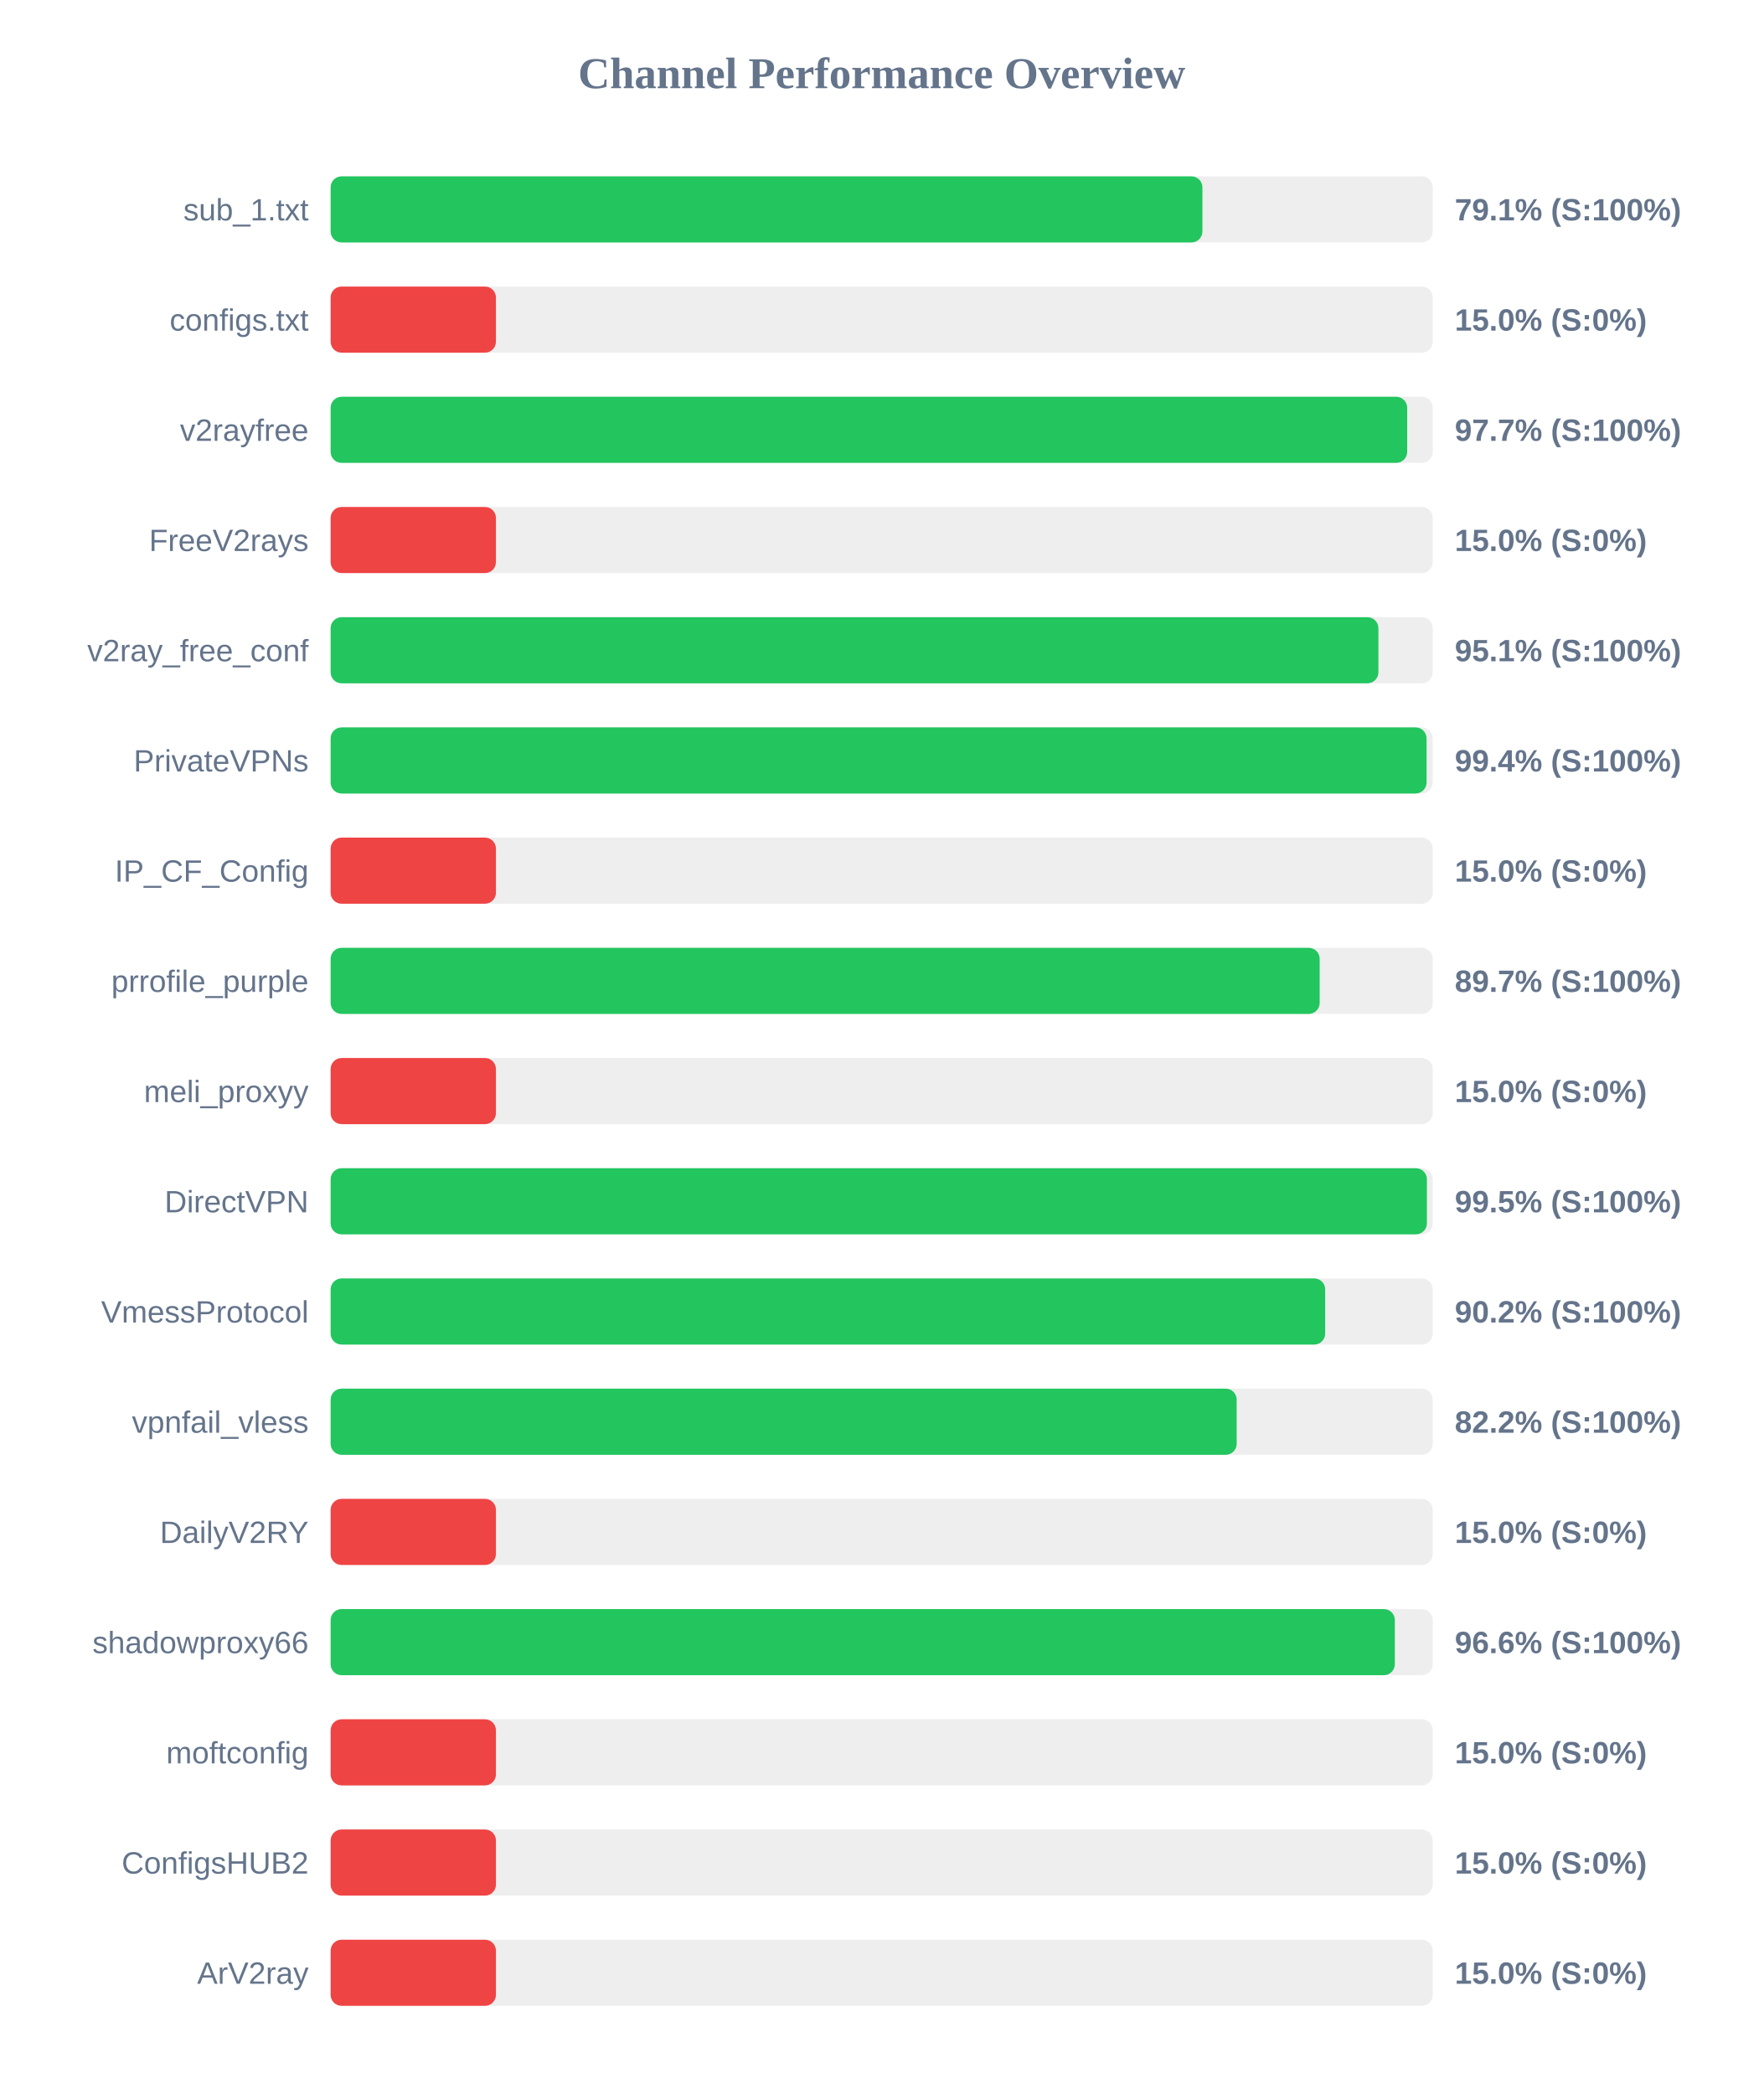
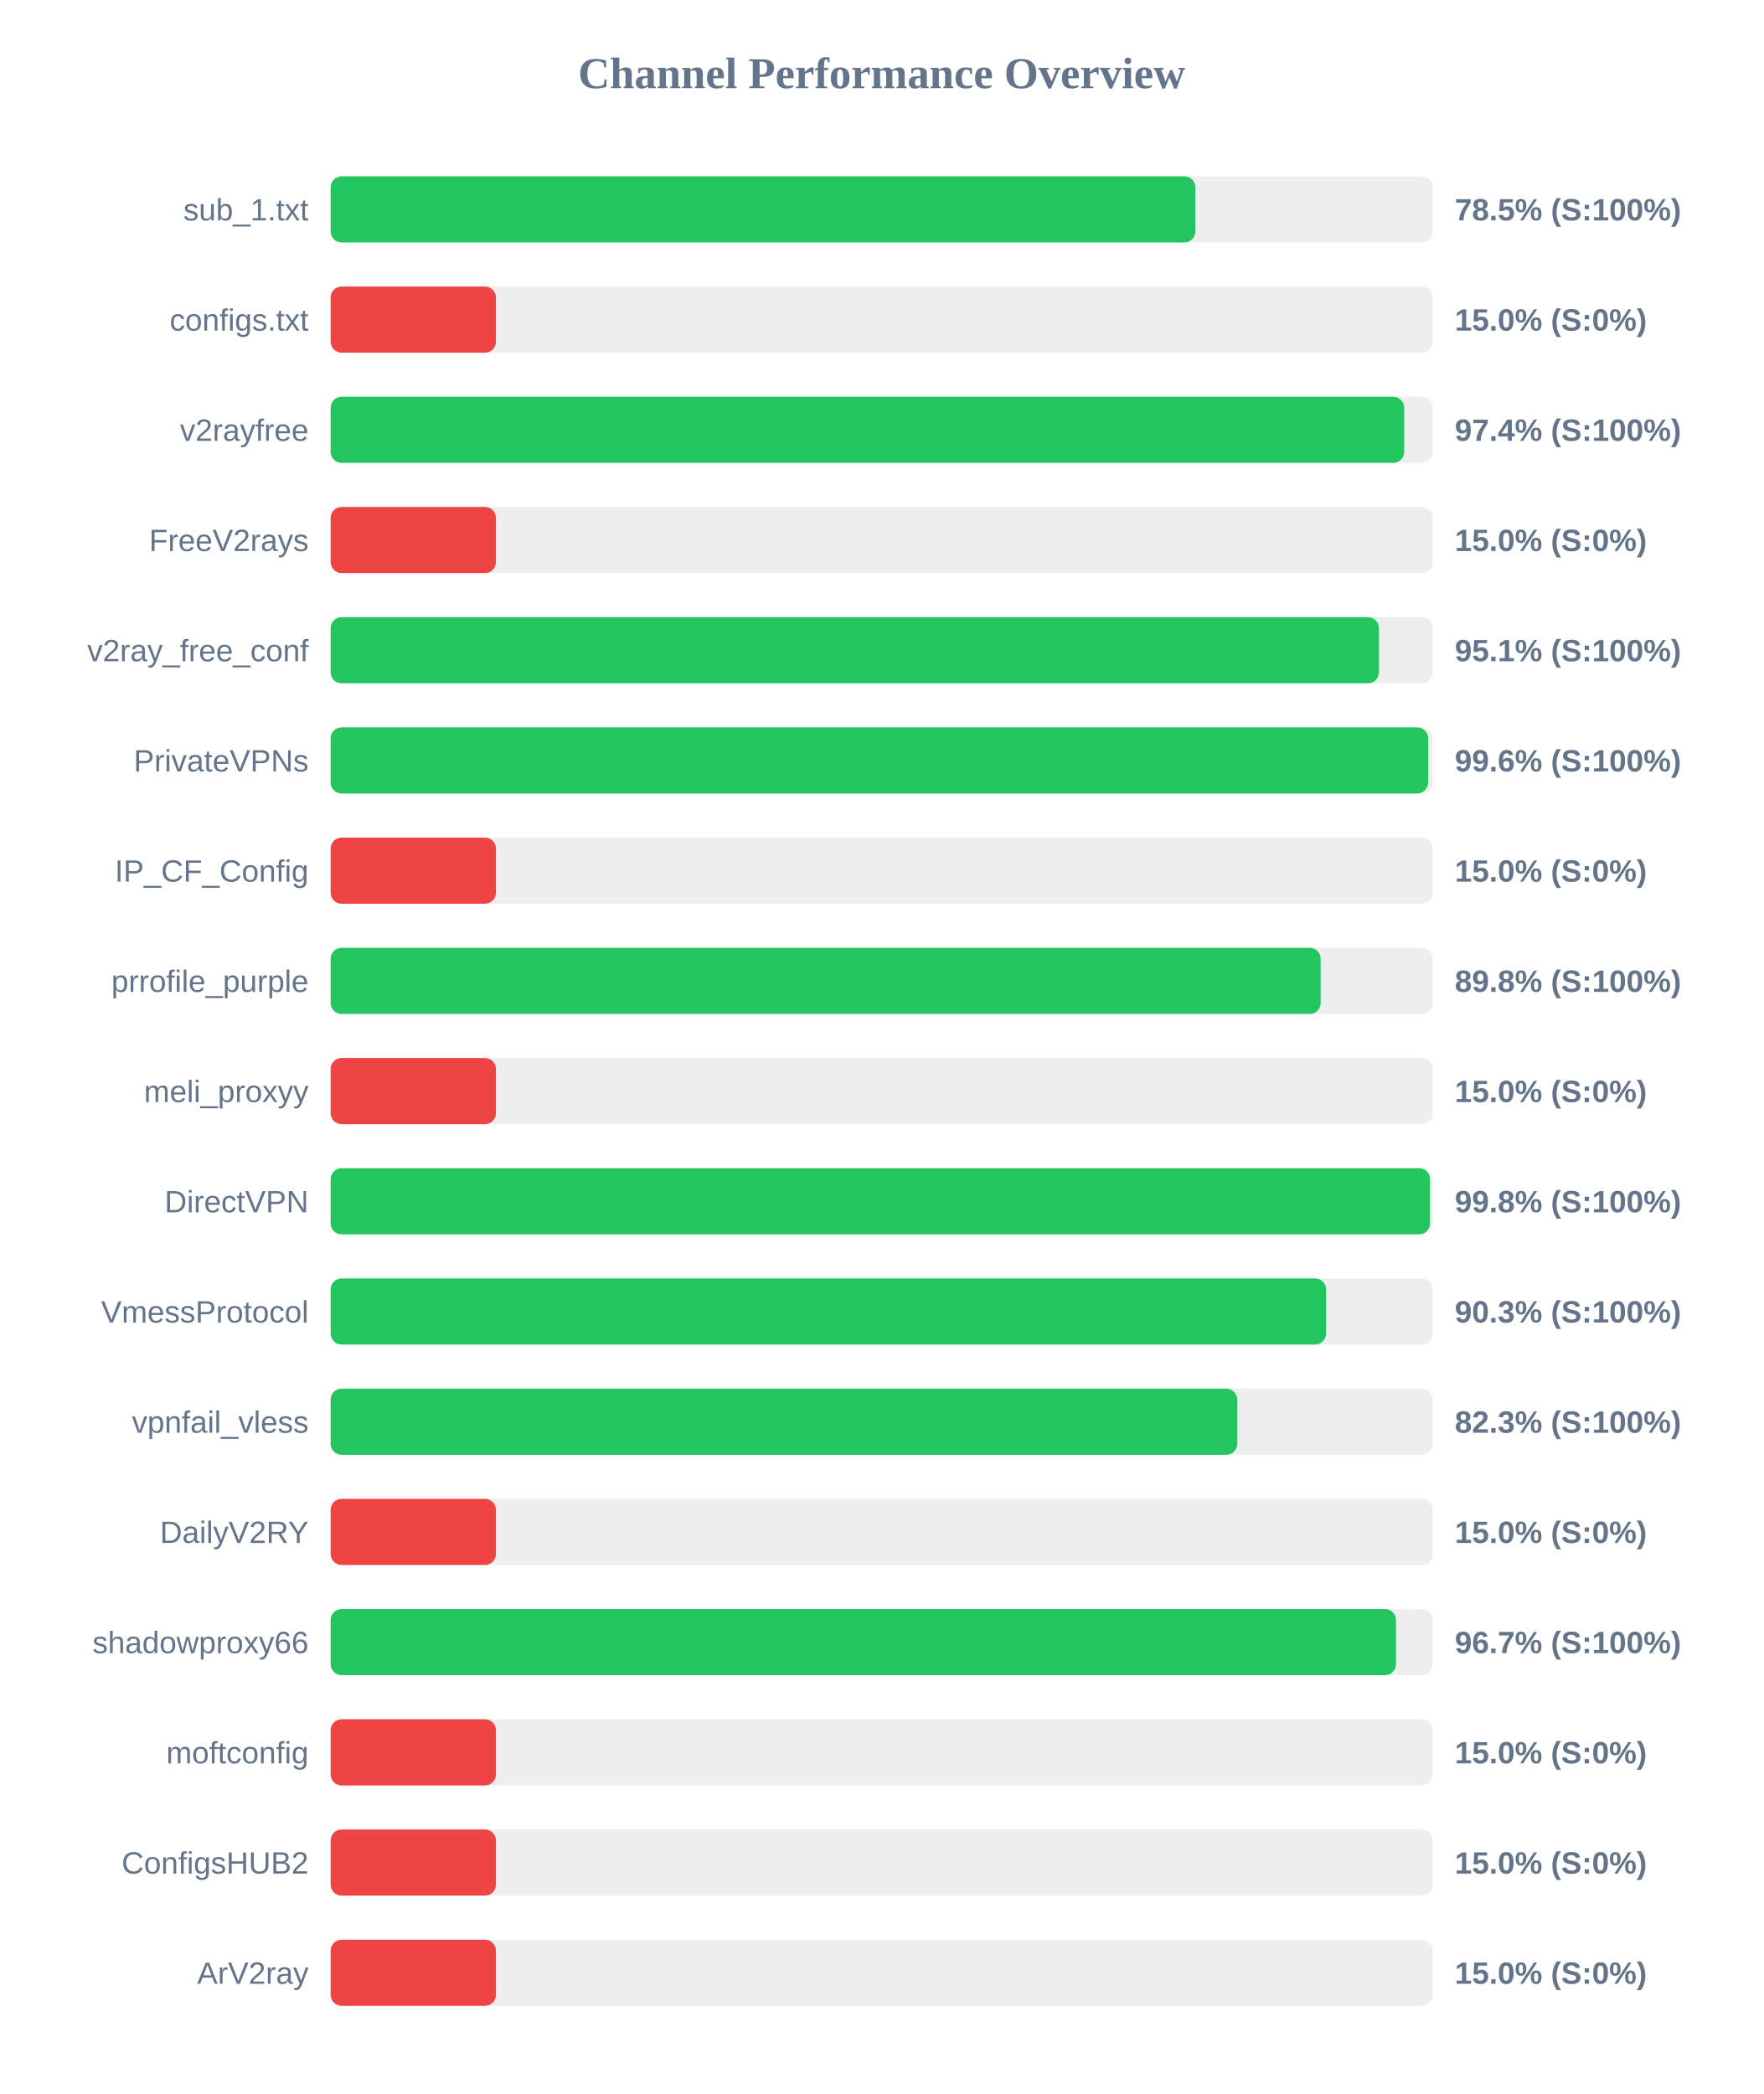
<svg xmlns="http://www.w3.org/2000/svg" width="800" height="950" version="1.1">
  <style>
        .row { font: 14px Arial; fill: #64748b; }
        .score { font: bold 14px Arial; fill: #64748b; }
    </style>
  <text x="400" y="40" text-anchor="middle" font-size="20px" font-weight="bold" fill="#64748b">Channel Performance Overview</text>
  <rect x="150" y="80" width="500" height="30" fill="#eee" rx="5" />
-   <rect x="150" y="80" width="395.5" height="30" fill="#22c55e" rx="5" />
+   <rect x="150" y="80" width="392.3" height="30" fill="#22c55e" rx="5" />
  <text x="140" y="100" text-anchor="end" class="row">sub_1.txt</text>
-   <text x="660" y="100" text-anchor="start" class="score">79.1% (S:100%)</text>
+   <text x="660" y="100" text-anchor="start" class="score">78.5% (S:100%)</text>
  <rect x="150" y="130" width="500" height="30" fill="#eee" rx="5" />
  <rect x="150" y="130" width="75.0" height="30" fill="#ef4444" rx="5" />
  <text x="140" y="150" text-anchor="end" class="row">configs.txt</text>
  <text x="660" y="150" text-anchor="start" class="score">15.0% (S:0%)</text>
  <rect x="150" y="180" width="500" height="30" fill="#eee" rx="5" />
-   <rect x="150" y="180" width="488.4" height="30" fill="#22c55e" rx="5" />
+   <rect x="150" y="180" width="487.05" height="30" fill="#22c55e" rx="5" />
  <text x="140" y="200" text-anchor="end" class="row">v2rayfree</text>
-   <text x="660" y="200" text-anchor="start" class="score">97.7% (S:100%)</text>
+   <text x="660" y="200" text-anchor="start" class="score">97.4% (S:100%)</text>
  <rect x="150" y="230" width="500" height="30" fill="#eee" rx="5" />
  <rect x="150" y="230" width="75.0" height="30" fill="#ef4444" rx="5" />
  <text x="140" y="250" text-anchor="end" class="row">FreeV2rays</text>
  <text x="660" y="250" text-anchor="start" class="score">15.0% (S:0%)</text>
  <rect x="150" y="280" width="500" height="30" fill="#eee" rx="5" />
-   <rect x="150" y="280" width="475.35" height="30" fill="#22c55e" rx="5" />
+   <rect x="150" y="280" width="475.6" height="30" fill="#22c55e" rx="5" />
  <text x="140" y="300" text-anchor="end" class="row">v2ray_free_conf</text>
  <text x="660" y="300" text-anchor="start" class="score">95.1% (S:100%)</text>
  <rect x="150" y="330" width="500" height="30" fill="#eee" rx="5" />
-   <rect x="150" y="330" width="497.2" height="30" fill="#22c55e" rx="5" />
+   <rect x="150" y="330" width="497.9" height="30" fill="#22c55e" rx="5" />
  <text x="140" y="350" text-anchor="end" class="row">PrivateVPNs</text>
-   <text x="660" y="350" text-anchor="start" class="score">99.4% (S:100%)</text>
+   <text x="660" y="350" text-anchor="start" class="score">99.6% (S:100%)</text>
  <rect x="150" y="380" width="500" height="30" fill="#eee" rx="5" />
  <rect x="150" y="380" width="75.0" height="30" fill="#ef4444" rx="5" />
  <text x="140" y="400" text-anchor="end" class="row">IP_CF_Config</text>
  <text x="660" y="400" text-anchor="start" class="score">15.0% (S:0%)</text>
  <rect x="150" y="430" width="500" height="30" fill="#eee" rx="5" />
-   <rect x="150" y="430" width="448.7" height="30" fill="#22c55e" rx="5" />
+   <rect x="150" y="430" width="449.15" height="30" fill="#22c55e" rx="5" />
  <text x="140" y="450" text-anchor="end" class="row">prrofile_purple</text>
-   <text x="660" y="450" text-anchor="start" class="score">89.7% (S:100%)</text>
+   <text x="660" y="450" text-anchor="start" class="score">89.8% (S:100%)</text>
  <rect x="150" y="480" width="500" height="30" fill="#eee" rx="5" />
  <rect x="150" y="480" width="75.0" height="30" fill="#ef4444" rx="5" />
  <text x="140" y="500" text-anchor="end" class="row">meli_proxyy</text>
  <text x="660" y="500" text-anchor="start" class="score">15.0% (S:0%)</text>
  <rect x="150" y="530" width="500" height="30" fill="#eee" rx="5" />
-   <rect x="150" y="530" width="497.35" height="30" fill="#22c55e" rx="5" />
+   <rect x="150" y="530" width="498.75" height="30" fill="#22c55e" rx="5" />
  <text x="140" y="550" text-anchor="end" class="row">DirectVPN</text>
-   <text x="660" y="550" text-anchor="start" class="score">99.5% (S:100%)</text>
+   <text x="660" y="550" text-anchor="start" class="score">99.8% (S:100%)</text>
  <rect x="150" y="580" width="500" height="30" fill="#eee" rx="5" />
-   <rect x="150" y="580" width="451.2" height="30" fill="#22c55e" rx="5" />
+   <rect x="150" y="580" width="451.6" height="30" fill="#22c55e" rx="5" />
  <text x="140" y="600" text-anchor="end" class="row">VmessProtocol</text>
-   <text x="660" y="600" text-anchor="start" class="score">90.2% (S:100%)</text>
+   <text x="660" y="600" text-anchor="start" class="score">90.3% (S:100%)</text>
  <rect x="150" y="630" width="500" height="30" fill="#eee" rx="5" />
-   <rect x="150" y="630" width="411.05" height="30" fill="#22c55e" rx="5" />
+   <rect x="150" y="630" width="411.3" height="30" fill="#22c55e" rx="5" />
  <text x="140" y="650" text-anchor="end" class="row">vpnfail_vless</text>
-   <text x="660" y="650" text-anchor="start" class="score">82.2% (S:100%)</text>
+   <text x="660" y="650" text-anchor="start" class="score">82.3% (S:100%)</text>
  <rect x="150" y="680" width="500" height="30" fill="#eee" rx="5" />
  <rect x="150" y="680" width="75.0" height="30" fill="#ef4444" rx="5" />
  <text x="140" y="700" text-anchor="end" class="row">DailyV2RY</text>
  <text x="660" y="700" text-anchor="start" class="score">15.0% (S:0%)</text>
  <rect x="150" y="730" width="500" height="30" fill="#eee" rx="5" />
-   <rect x="150" y="730" width="482.8" height="30" fill="#22c55e" rx="5" />
+   <rect x="150" y="730" width="483.3" height="30" fill="#22c55e" rx="5" />
  <text x="140" y="750" text-anchor="end" class="row">shadowproxy66</text>
-   <text x="660" y="750" text-anchor="start" class="score">96.6% (S:100%)</text>
+   <text x="660" y="750" text-anchor="start" class="score">96.7% (S:100%)</text>
  <rect x="150" y="780" width="500" height="30" fill="#eee" rx="5" />
  <rect x="150" y="780" width="75.0" height="30" fill="#ef4444" rx="5" />
  <text x="140" y="800" text-anchor="end" class="row">moftconfig</text>
  <text x="660" y="800" text-anchor="start" class="score">15.0% (S:0%)</text>
  <rect x="150" y="830" width="500" height="30" fill="#eee" rx="5" />
  <rect x="150" y="830" width="75.0" height="30" fill="#ef4444" rx="5" />
  <text x="140" y="850" text-anchor="end" class="row">ConfigsHUB2</text>
  <text x="660" y="850" text-anchor="start" class="score">15.0% (S:0%)</text>
  <rect x="150" y="880" width="500" height="30" fill="#eee" rx="5" />
  <rect x="150" y="880" width="75.0" height="30" fill="#ef4444" rx="5" />
  <text x="140" y="900" text-anchor="end" class="row">ArV2ray</text>
  <text x="660" y="900" text-anchor="start" class="score">15.0% (S:0%)</text>
</svg>
